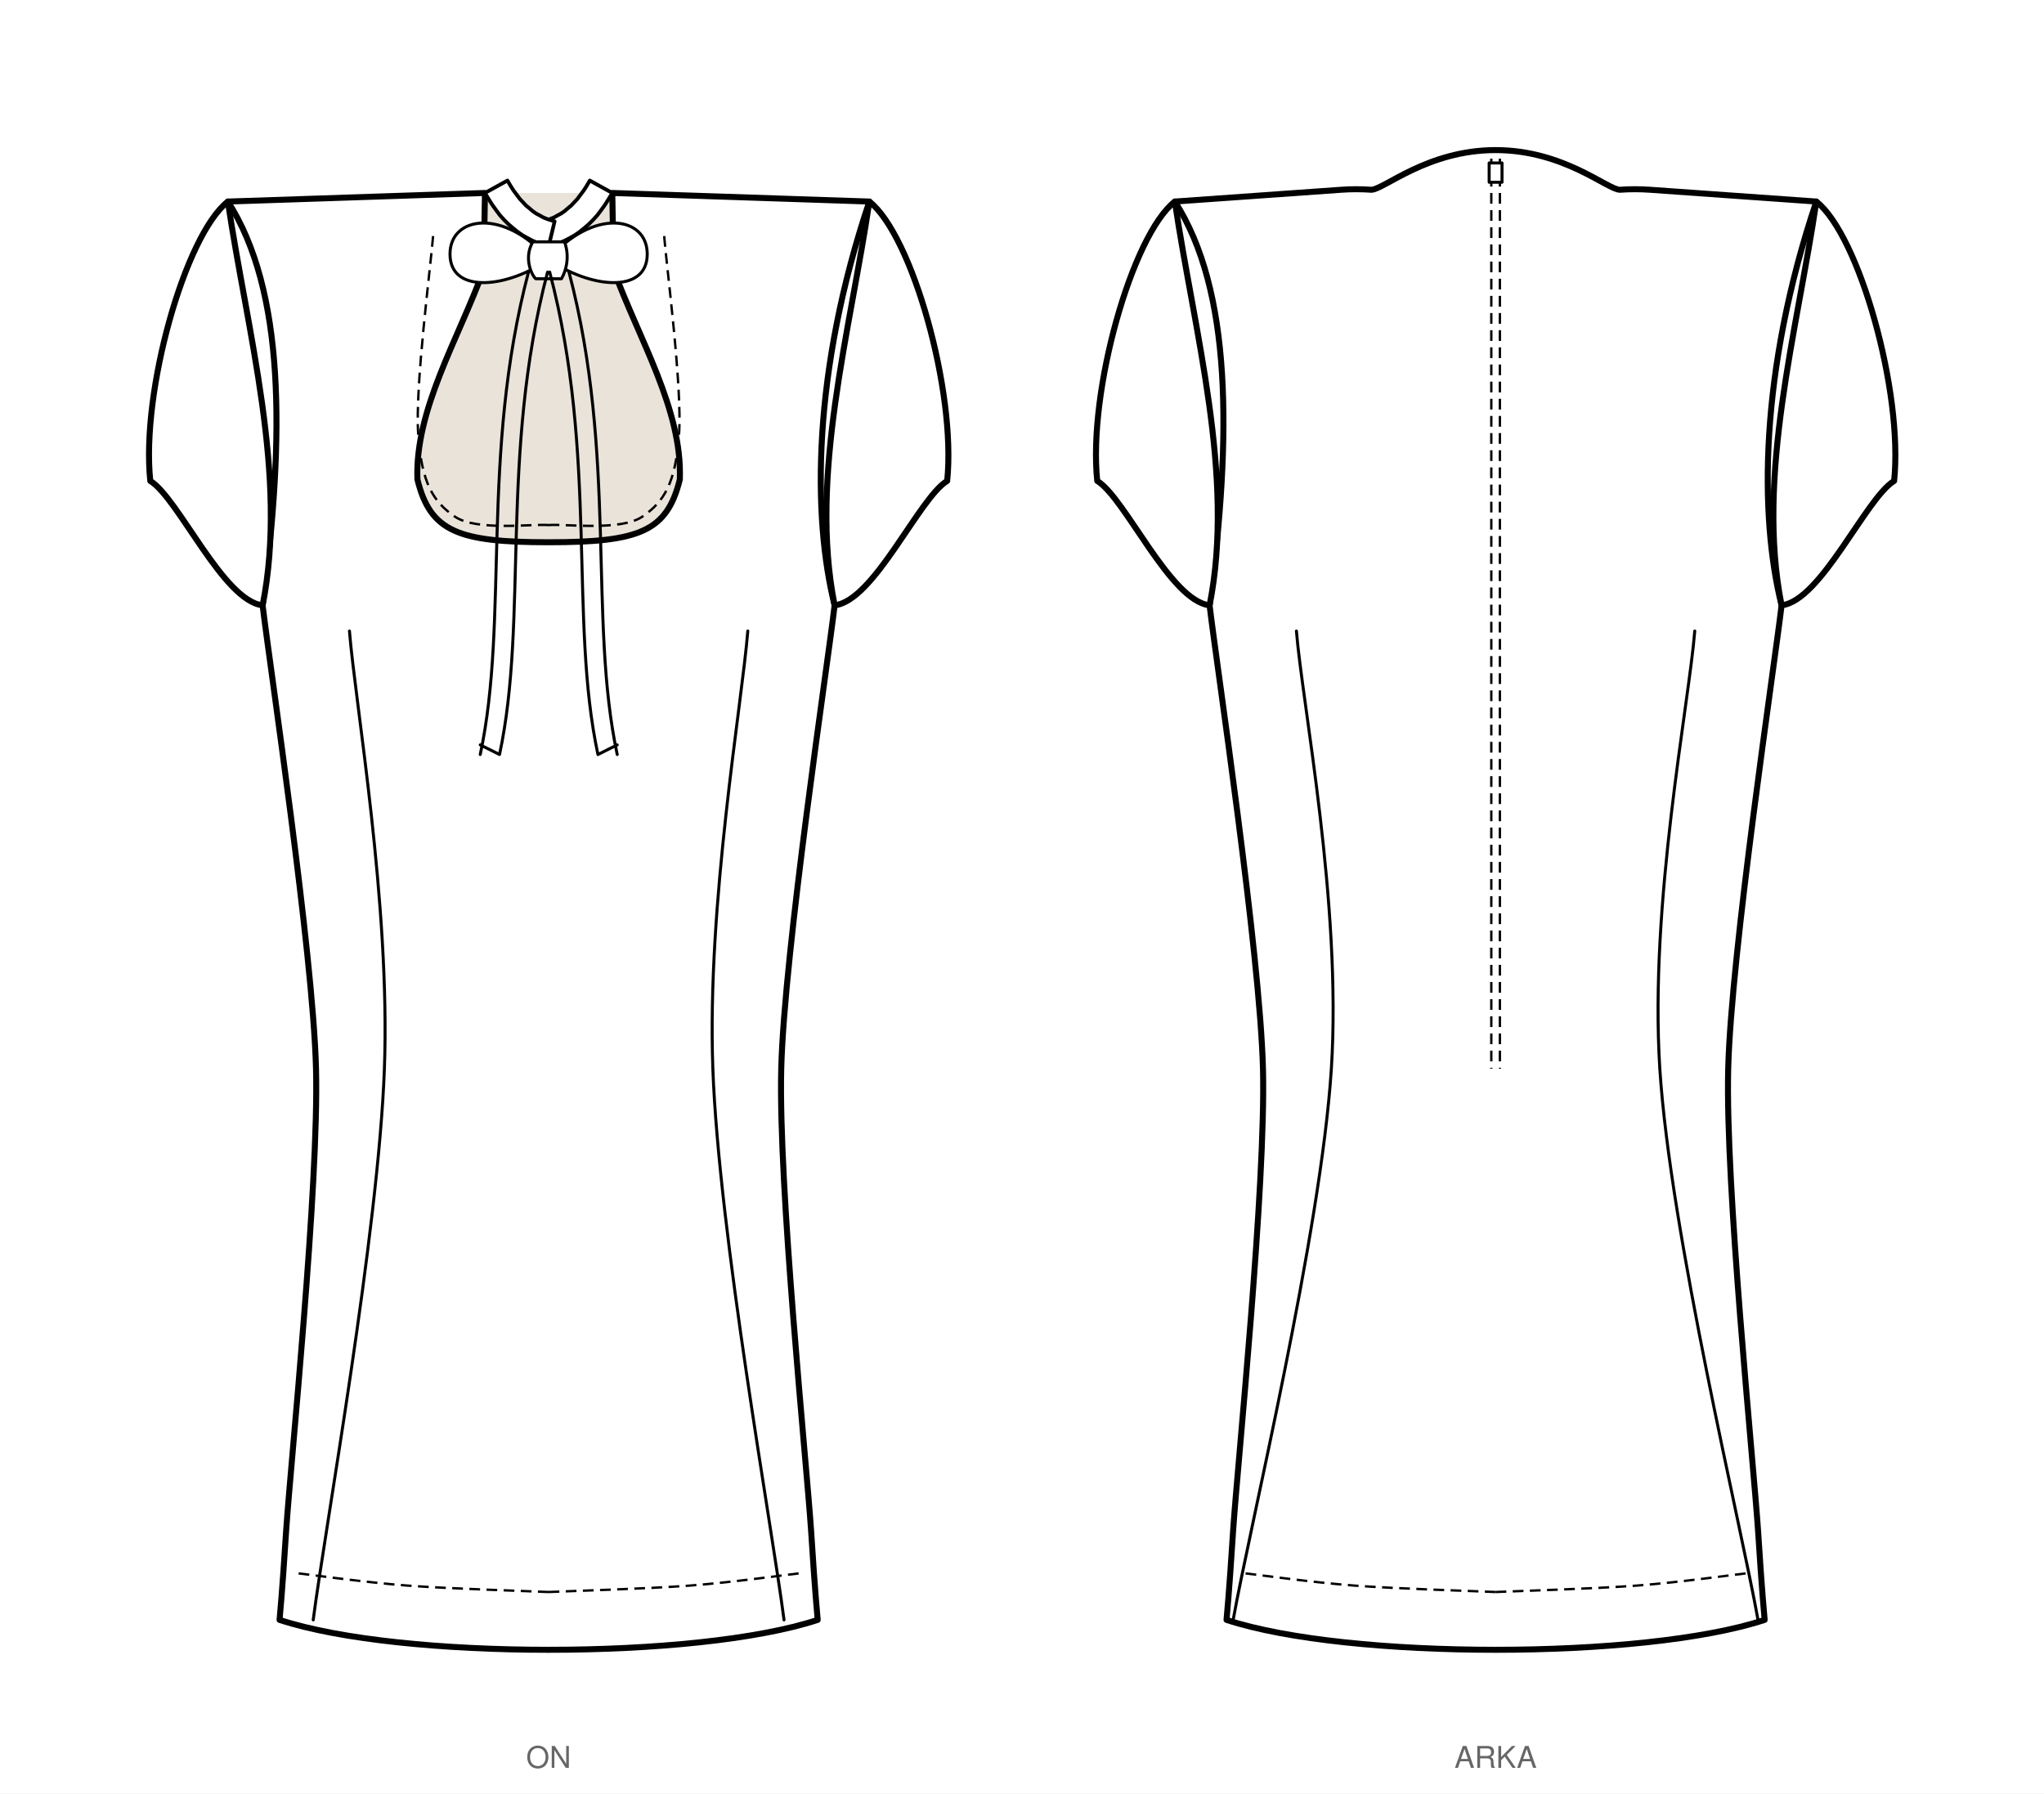
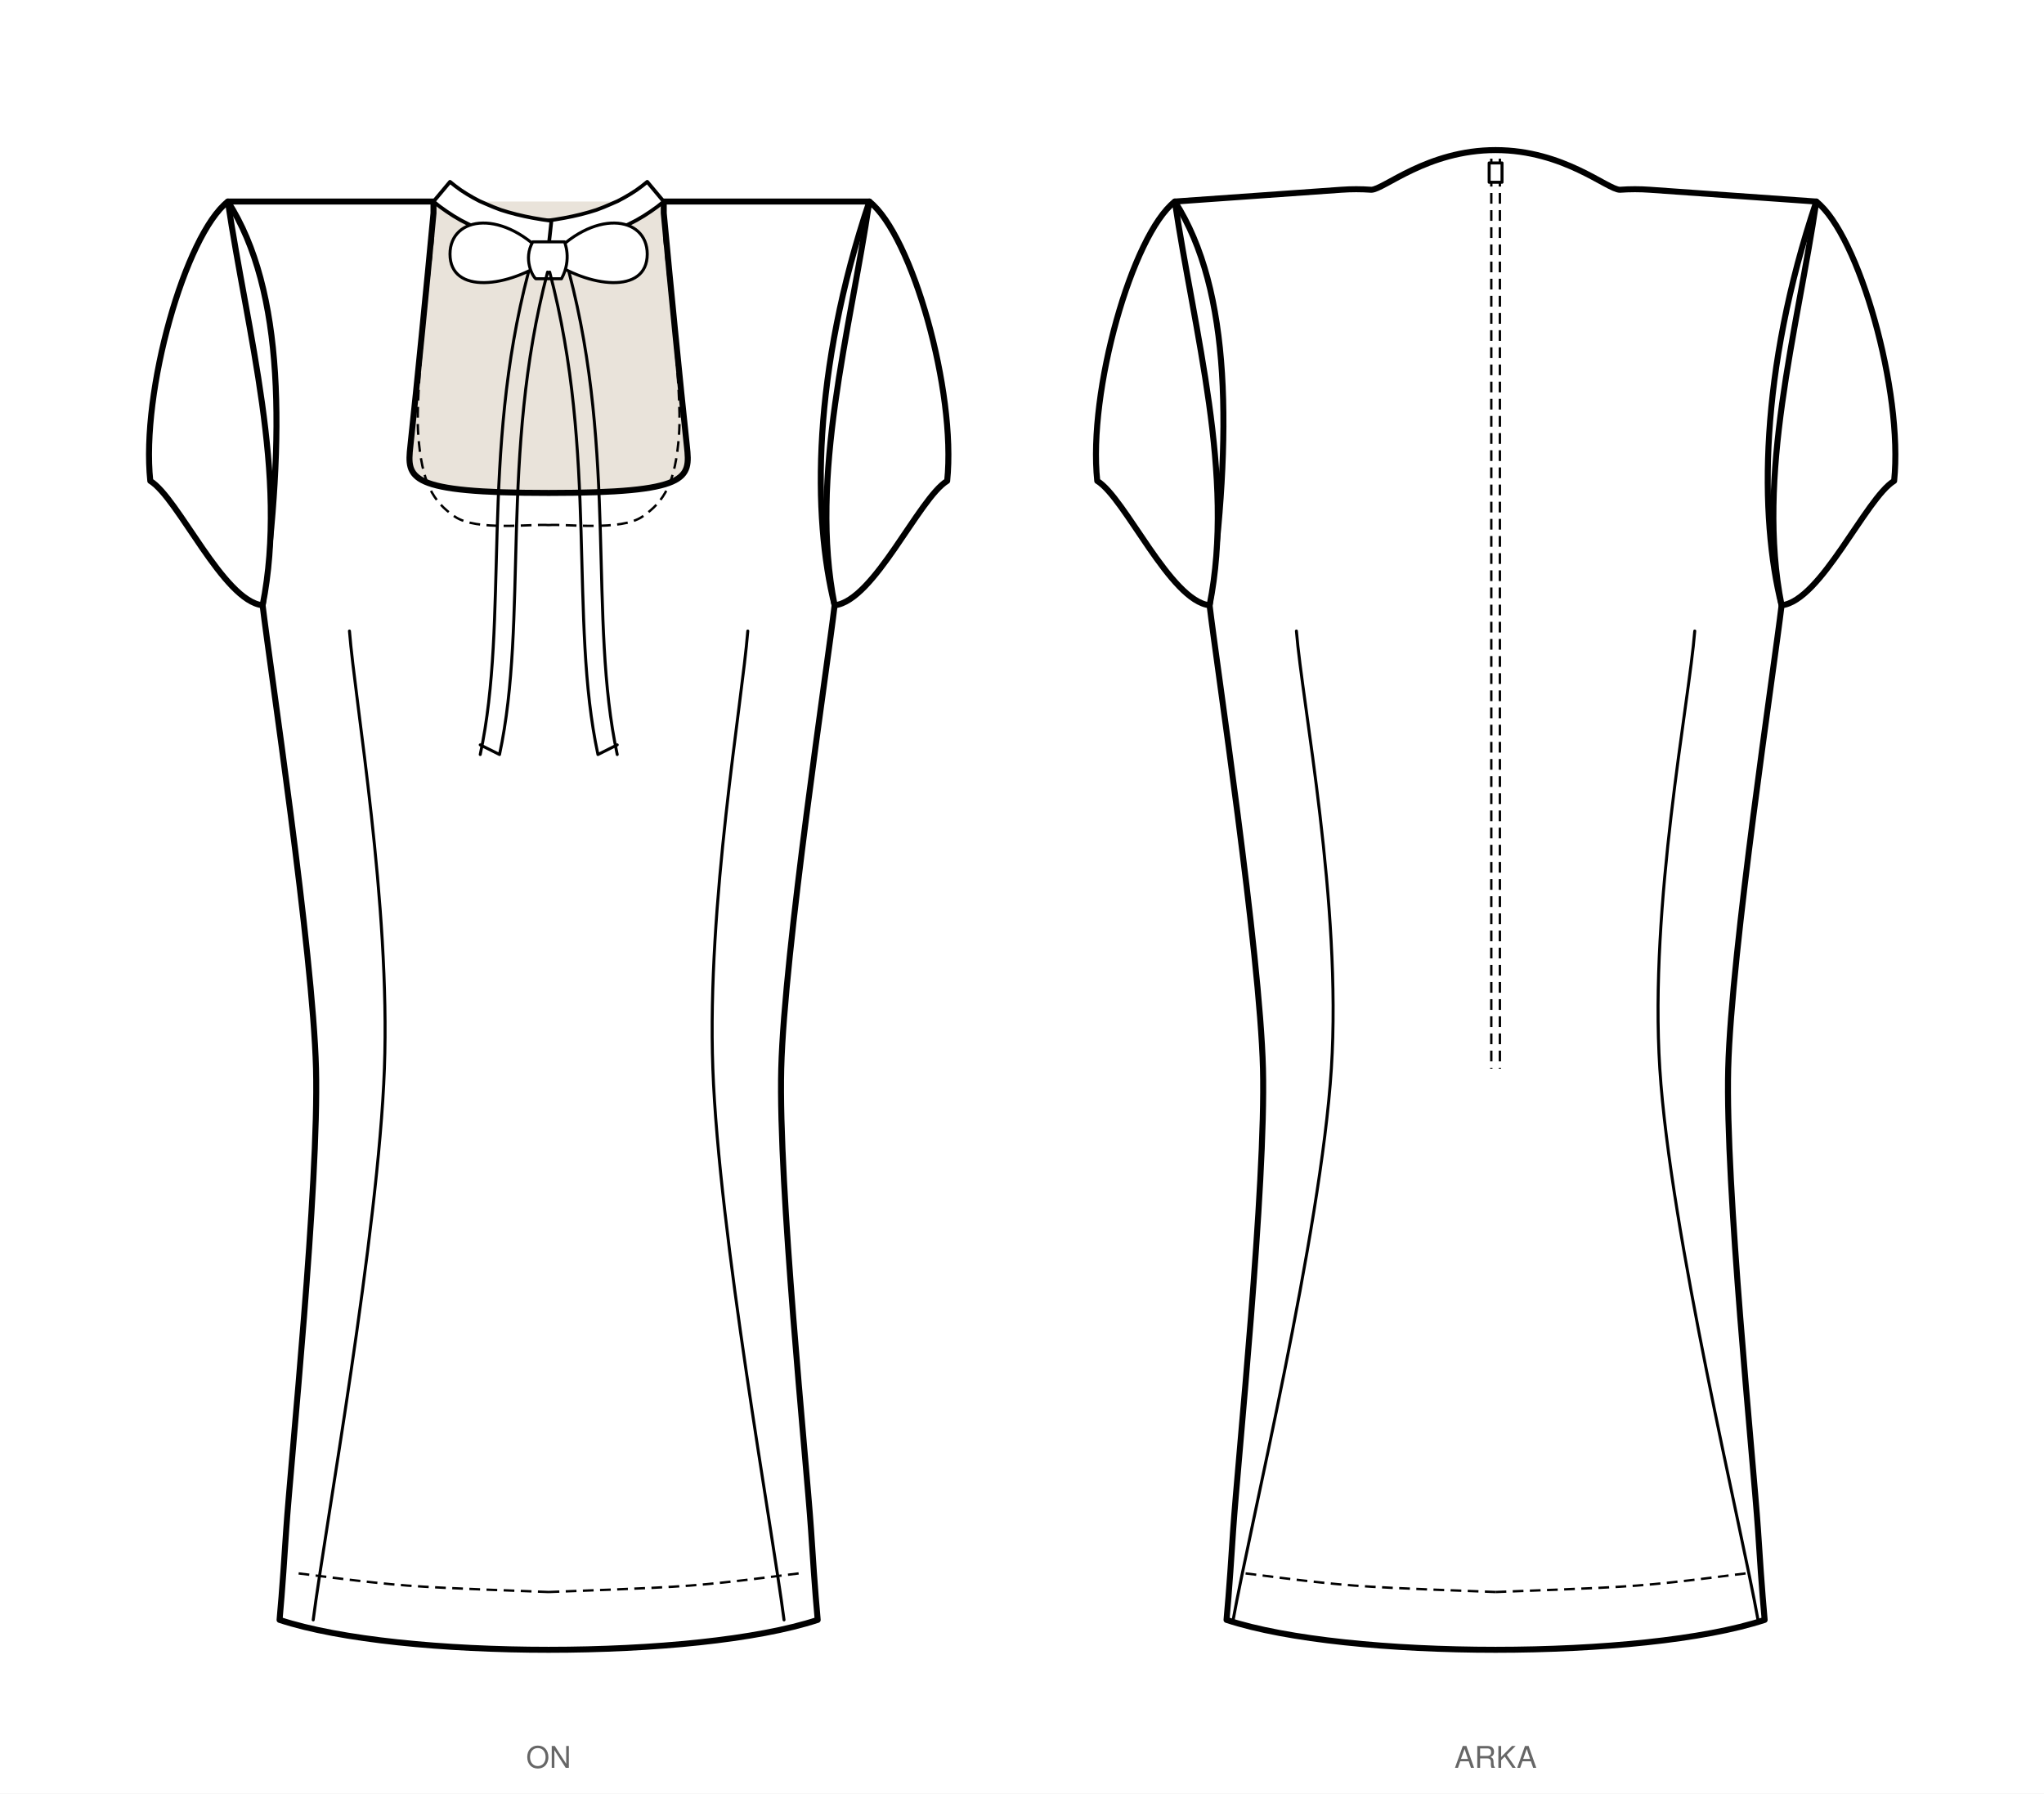
<svg xmlns="http://www.w3.org/2000/svg" viewBox="0 0 953.4 836.5" width="953.4mm" height="836.5mm" data-siluet="v1" data-kaynak="8966a923dc6435a486e2c2d478de082db27dd674b1f401feff889bd11e55f903">
  <rect width="953.4" height="836.5" fill="#fff" />
  <g transform="translate(255.9 84.0)" data-gorunum="on">
-     <path d="M 0.0 168.9 C 42.2 168.9 55.2 164.0 61.2 139.6 C 62.4 107.0 42.2 74.4 30.3 41.8 L 29.7 6.0 L -29.7 6.0 L -30.3 41.8 C -42.2 74.4 -62.4 107.0 -61.2 139.6 C -55.2 164.0 -42.2 168.9 0.0 168.9 Z" fill="#e9e3da" stroke="none" />
-     <path d="M 0.0 168.9 C 42.2 168.9 55.2 164.0 61.2 139.6 C 62.4 107.0 42.2 74.4 30.3 41.8 L 29.7 6.0 L 149.6 10.0 C 123.0 89.1 123.0 156.9 133.4 198.3 C 130.2 225.7 109.9 359.8 108.5 414.4 C 107.1 469.0 120.2 596.9 122.4 629.5 C 124.5 662.1 125.1 666.2 125.5 671.5 C 69.0 690.1 -69.0 690.1 -125.5 671.5 C -125.1 666.2 -124.5 662.1 -122.4 629.5 C -120.2 596.9 -107.1 469.0 -108.5 414.4 C -109.9 359.8 -130.2 225.7 -133.4 198.3 C -123.0 119.2 -123.0 51.4 -149.6 10.0 L -29.7 6.0 L -30.3 41.8 C -42.2 74.4 -62.4 107.0 -61.2 139.6 C -55.2 164.0 -42.2 168.9 0.0 168.9 Z" fill="#fff" stroke="#000" stroke-width="2.8" stroke-linejoin="round" stroke-linecap="round" />
+     <path d="M 0.0 145.9 C 66.1 145.9 66.1 139.1 64.5 124.2 C 61.3 94.3 57.0 50.8 53.7 15.4 L 53.7 10.0 L -53.7 10.0 L -53.7 15.4 C -57.0 50.8 -61.3 94.3 -64.5 124.2 C -66.1 139.1 -66.1 145.9 0.0 145.9 Z" fill="#e9e3da" stroke="none" />
+     <path d="M 0.0 145.9 C 66.1 145.9 66.1 139.1 64.5 124.2 C 61.3 94.3 57.0 50.8 53.7 15.4 L 53.7 10.0 L 149.6 10.0 C 123.0 89.1 123.0 156.9 133.4 198.3 C 130.2 225.7 109.9 359.8 108.5 414.4 C 107.1 469.0 120.2 596.9 122.4 629.5 C 124.5 662.1 125.1 666.2 125.5 671.5 C 69.0 690.1 -69.0 690.1 -125.5 671.5 C -125.1 666.2 -124.5 662.1 -122.4 629.5 C -120.2 596.9 -107.1 469.0 -108.5 414.4 C -109.9 359.8 -130.2 225.7 -133.4 198.3 C -123.0 119.2 -123.0 51.4 -149.6 10.0 L -53.7 10.0 L -53.7 15.4 C -57.0 50.8 -61.3 94.3 -64.5 124.2 C -66.1 139.1 -66.1 145.9 0.0 145.9 Z" fill="#fff" stroke="#000" stroke-width="2.8" stroke-linejoin="round" stroke-linecap="round" />
    <path d="M 149.6 10.0 C 169.5 25.6 190.2 98.6 185.9 140.3 C 172.7 148.3 151.8 196.3 133.4 198.3 C 121.4 138.0 140.7 70.3 149.6 10.0 Z" fill="#fff" stroke="#000" stroke-width="2.8" stroke-linejoin="round" stroke-linecap="round" />
    <path d="M -149.6 10.0 C -169.5 25.6 -190.2 98.6 -185.8 140.3 C -172.7 148.3 -151.8 196.3 -133.4 198.3 C -121.4 138.0 -140.7 70.3 -149.6 10.0 Z" fill="#fff" stroke="#000" stroke-width="2.8" stroke-linejoin="round" stroke-linecap="round" />
    <path d="M 92.9 210.3 C 90.2 244.3 73.8 337.5 76.6 414.4 C 79.4 491.3 104.3 628.7 109.8 671.5" fill="none" stroke="#000" stroke-width="1.4" stroke-linecap="round" />
    <path d="M -92.9 210.3 C -90.2 244.3 -73.8 337.5 -76.6 414.4 C -79.4 491.3 -104.3 628.7 -109.8 671.5" fill="none" stroke="#000" stroke-width="1.4" stroke-linecap="round" />
-     <path d="M 0.0 30.9 L 2.6 30.2 L 5.1 29.3 L 7.6 28.2 L 9.9 27.0 L 12.2 25.7 L 14.5 24.1 L 16.6 22.4 L 18.7 20.6 L 20.7 18.6 L 22.7 16.4 L 24.5 14.0 L 26.3 11.5 L 28.0 8.8 L 29.7 6.0 L 19.2 0.2 L 17.8 2.6 L 16.4 4.8 L 14.9 6.8 L 13.5 8.7 L 12.0 10.3 L 10.5 11.9 L 8.9 13.2 L 7.4 14.5 L 5.8 15.6 L 4.1 16.5 L 2.5 17.4 L 0.8 18.1 L -1.0 18.7 L -2.8 19.2 Z" fill="#fff" stroke="#000" stroke-width="1.736" stroke-linejoin="round" stroke-linecap="round" />
-     <path d="M 0.0 30.9 L -2.6 30.2 L -5.1 29.3 L -7.6 28.2 L -9.9 27.0 L -12.2 25.7 L -14.5 24.1 L -16.6 22.4 L -18.7 20.6 L -20.7 18.6 L -22.7 16.4 L -24.5 14.0 L -26.3 11.5 L -28.0 8.8 L -29.7 6.0 L -19.2 0.2 L -17.8 2.6 L -16.4 4.8 L -14.9 6.8 L -13.5 8.7 L -12.0 10.3 L -10.5 11.9 L -8.9 13.2 L -7.4 14.5 L -5.8 15.6 L -4.1 16.5 L -2.5 17.4 L -0.8 18.1 L 1.0 18.7 L 2.8 19.2 Z" fill="#fff" stroke="#000" stroke-width="1.736" stroke-linejoin="round" stroke-linecap="round" />
+     <path d="M 0.0 30.9 L 4.7 30.3 L 9.3 29.6 L 13.7 28.7 L 18.0 27.7 L 22.2 26.5 L 26.2 25.2 L 30.1 23.8 L 33.9 22.2 L 37.5 20.5 L 41.0 18.7 L 44.4 16.7 L 47.6 14.6 L 50.7 12.4 L 53.7 10.0 L 46.0 0.8 L 43.5 2.8 L 40.9 4.7 L 38.1 6.5 L 35.2 8.2 L 32.2 9.8 L 29.0 11.2 L 25.7 12.6 L 22.3 13.9 L 18.7 15.0 L 15.0 16.0 L 11.1 16.9 L 7.1 17.7 L 3.0 18.4 L -1.3 19.0 Z" fill="#fff" stroke="#000" stroke-width="1.736" stroke-linejoin="round" stroke-linecap="round" />
+     <path d="M 0.0 30.9 L -4.7 30.3 L -9.3 29.6 L -13.7 28.7 L -18.0 27.7 L -22.2 26.5 L -26.2 25.2 L -30.1 23.8 L -33.9 22.2 L -37.5 20.5 L -41.0 18.7 L -44.4 16.7 L -47.6 14.6 L -50.7 12.4 L -53.7 10.0 L -46.0 0.8 L -43.5 2.8 L -40.9 4.7 L -38.1 6.5 L -35.2 8.2 L -32.2 9.8 L -29.0 11.2 L -25.7 12.6 L -22.3 13.9 L -18.7 15.0 L -15.0 16.0 L -11.1 16.9 L -7.1 17.7 L -3.0 18.4 L 1.3 19.0 Z" fill="#fff" stroke="#000" stroke-width="1.736" stroke-linejoin="round" stroke-linecap="round" />
    <path d="M 0.0 36.9 C -20.7 13.0 -46.0 16.6 -46.0 34.5 C -46.0 53.6 -18.4 50.1 0.0 36.9 Z M 0.0 36.9 C 20.7 13.0 46.0 16.6 46.0 34.5 C 46.0 53.6 18.4 50.1 0.0 36.9 Z" fill="#fff" stroke="#000" stroke-width="1.4" stroke-linecap="round" stroke-linejoin="round" />
    <path d="M -7.4 28.8 C -12.0 36.9 -7.4 45.0 -6.0 46.0 L 6.0 46.0 C 11.0 36.9 7.4 28.8 7.4 28.8 Z" fill="#fff" stroke="#000" stroke-width="1.4" stroke-linecap="round" stroke-linejoin="round" />
    <path d="M -0.5 42.9 C -22.9 128.4 -9.4 204.9 -22.9 267.9 M -9.4 42.9 C -31.9 128.4 -18.4 204.9 -31.9 267.9 M -22.9 267.9 L -31.9 263.4 M 0.5 42.9 C 23.0 128.4 9.5 204.9 23.0 267.9 M 9.5 42.9 C 32.0 128.4 18.5 204.9 32.0 267.9 M 23.0 267.9 L 32.0 263.4" fill="none" stroke="#000" stroke-width="1.4" stroke-linecap="round" stroke-linejoin="round" />
    <path d="M 0.0 160.9 C 7.3 160.2 33.7 163.9 43.8 156.9 C 54.0 149.9 59.2 141.1 60.8 118.9 C 62.5 96.8 54.9 39.8 53.7 24.0" fill="none" stroke="#000" stroke-width="1.1" stroke-dasharray="5,3" />
    <path d="M 0.0 160.9 C -7.3 160.2 -33.7 163.9 -43.8 156.9 C -54.0 149.9 -59.2 141.1 -60.8 118.9 C -62.5 96.8 -54.9 39.8 -53.7 24.0" fill="none" stroke="#000" stroke-width="1.1" stroke-dasharray="5,3" />
    <path d="M 0.0 658.5 C 11.0 658.0 46.0 657.0 65.9 655.5 C 85.8 654.0 110.4 650.5 119.2 649.5" fill="none" stroke="#000" stroke-width="1.1" stroke-dasharray="5,3" />
    <path d="M 0.0 658.5 C -11.0 658.0 -46.0 657.0 -65.9 655.5 C -85.8 654.0 -110.4 650.5 -119.2 649.5" fill="none" stroke="#000" stroke-width="1.1" stroke-dasharray="5,3" />
  </g>
  <text x="255.9" y="824.5" font-family="Helvetica, Arial, sans-serif" font-size="14" text-anchor="middle" fill="#666">ON</text>
  <g transform="translate(697.6 84.0)" data-gorunum="arka">
    <path d="M 0.0 -14.0 C 31.9 -14.0 52.2 4.5 58.0 4.5 Q 65.0 4.0 72.0 4.5 L 149.6 10.0 C 123.0 89.1 123.0 156.9 133.4 198.3 C 130.2 225.7 109.9 359.8 108.5 414.4 C 107.1 469.0 120.2 596.9 122.4 629.5 C 124.5 662.1 125.1 666.2 125.5 671.5 C 69.0 690.1 -69.0 690.1 -125.5 671.5 C -125.1 666.2 -124.5 662.1 -122.4 629.5 C -120.2 596.9 -107.1 469.0 -108.5 414.4 C -109.9 359.8 -130.2 225.7 -133.4 198.3 C -123.0 119.2 -123.0 51.4 -149.6 10.0 L -72.0 4.5 Q -65.0 4.0 -58.0 4.5 C -52.2 4.5 -31.9 -14.0 0.0 -14.0 Z" fill="#fff" stroke="#000" stroke-width="2.8" stroke-linejoin="round" stroke-linecap="round" />
    <path d="M 149.6 10.0 C 169.5 25.6 190.2 98.6 185.9 140.3 C 172.7 148.3 151.8 196.3 133.4 198.3 C 121.4 138.0 140.7 70.3 149.6 10.0 Z" fill="#fff" stroke="#000" stroke-width="2.8" stroke-linejoin="round" stroke-linecap="round" />
    <path d="M -149.6 10.0 C -169.5 25.6 -190.2 98.6 -185.8 140.3 C -172.7 148.3 -151.8 196.3 -133.4 198.3 C -121.4 138.0 -140.7 70.3 -149.6 10.0 Z" fill="#fff" stroke="#000" stroke-width="2.8" stroke-linejoin="round" stroke-linecap="round" />
    <path d="M -2.0 -10.0 L -2.0 414.4 M 2.0 -10.0 L 2.0 414.4" fill="none" stroke="#000" stroke-width="1.1" stroke-dasharray="5,3" />
    <rect x="-3.0" y="-8.0" width="6" height="9" fill="#fff" stroke="#000" stroke-width="1.4" stroke-linecap="round" stroke-linejoin="round" />
    <path d="M 92.9 210.3 C 90.2 244.3 71.7 337.5 76.6 414.4 C 81.5 491.3 114.8 628.7 122.4 671.5" fill="none" stroke="#000" stroke-width="1.4" stroke-linecap="round" />
    <path d="M -92.9 210.3 C -90.2 244.3 -71.7 337.5 -76.6 414.4 C -81.5 491.3 -114.8 628.7 -122.4 671.5" fill="none" stroke="#000" stroke-width="1.4" stroke-linecap="round" />
    <path d="M 0.0 658.5 C 11.0 658.0 46.0 657.0 65.9 655.5 C 85.8 654.0 110.4 650.5 119.2 649.5" fill="none" stroke="#000" stroke-width="1.1" stroke-dasharray="5,3" />
    <path d="M 0.0 658.5 C -11.0 658.0 -46.0 657.0 -65.9 655.5 C -85.8 654.0 -110.4 650.5 -119.2 649.5" fill="none" stroke="#000" stroke-width="1.1" stroke-dasharray="5,3" />
  </g>
  <text x="697.6" y="824.5" font-family="Helvetica, Arial, sans-serif" font-size="14" text-anchor="middle" fill="#666">ARKA</text>
</svg>
